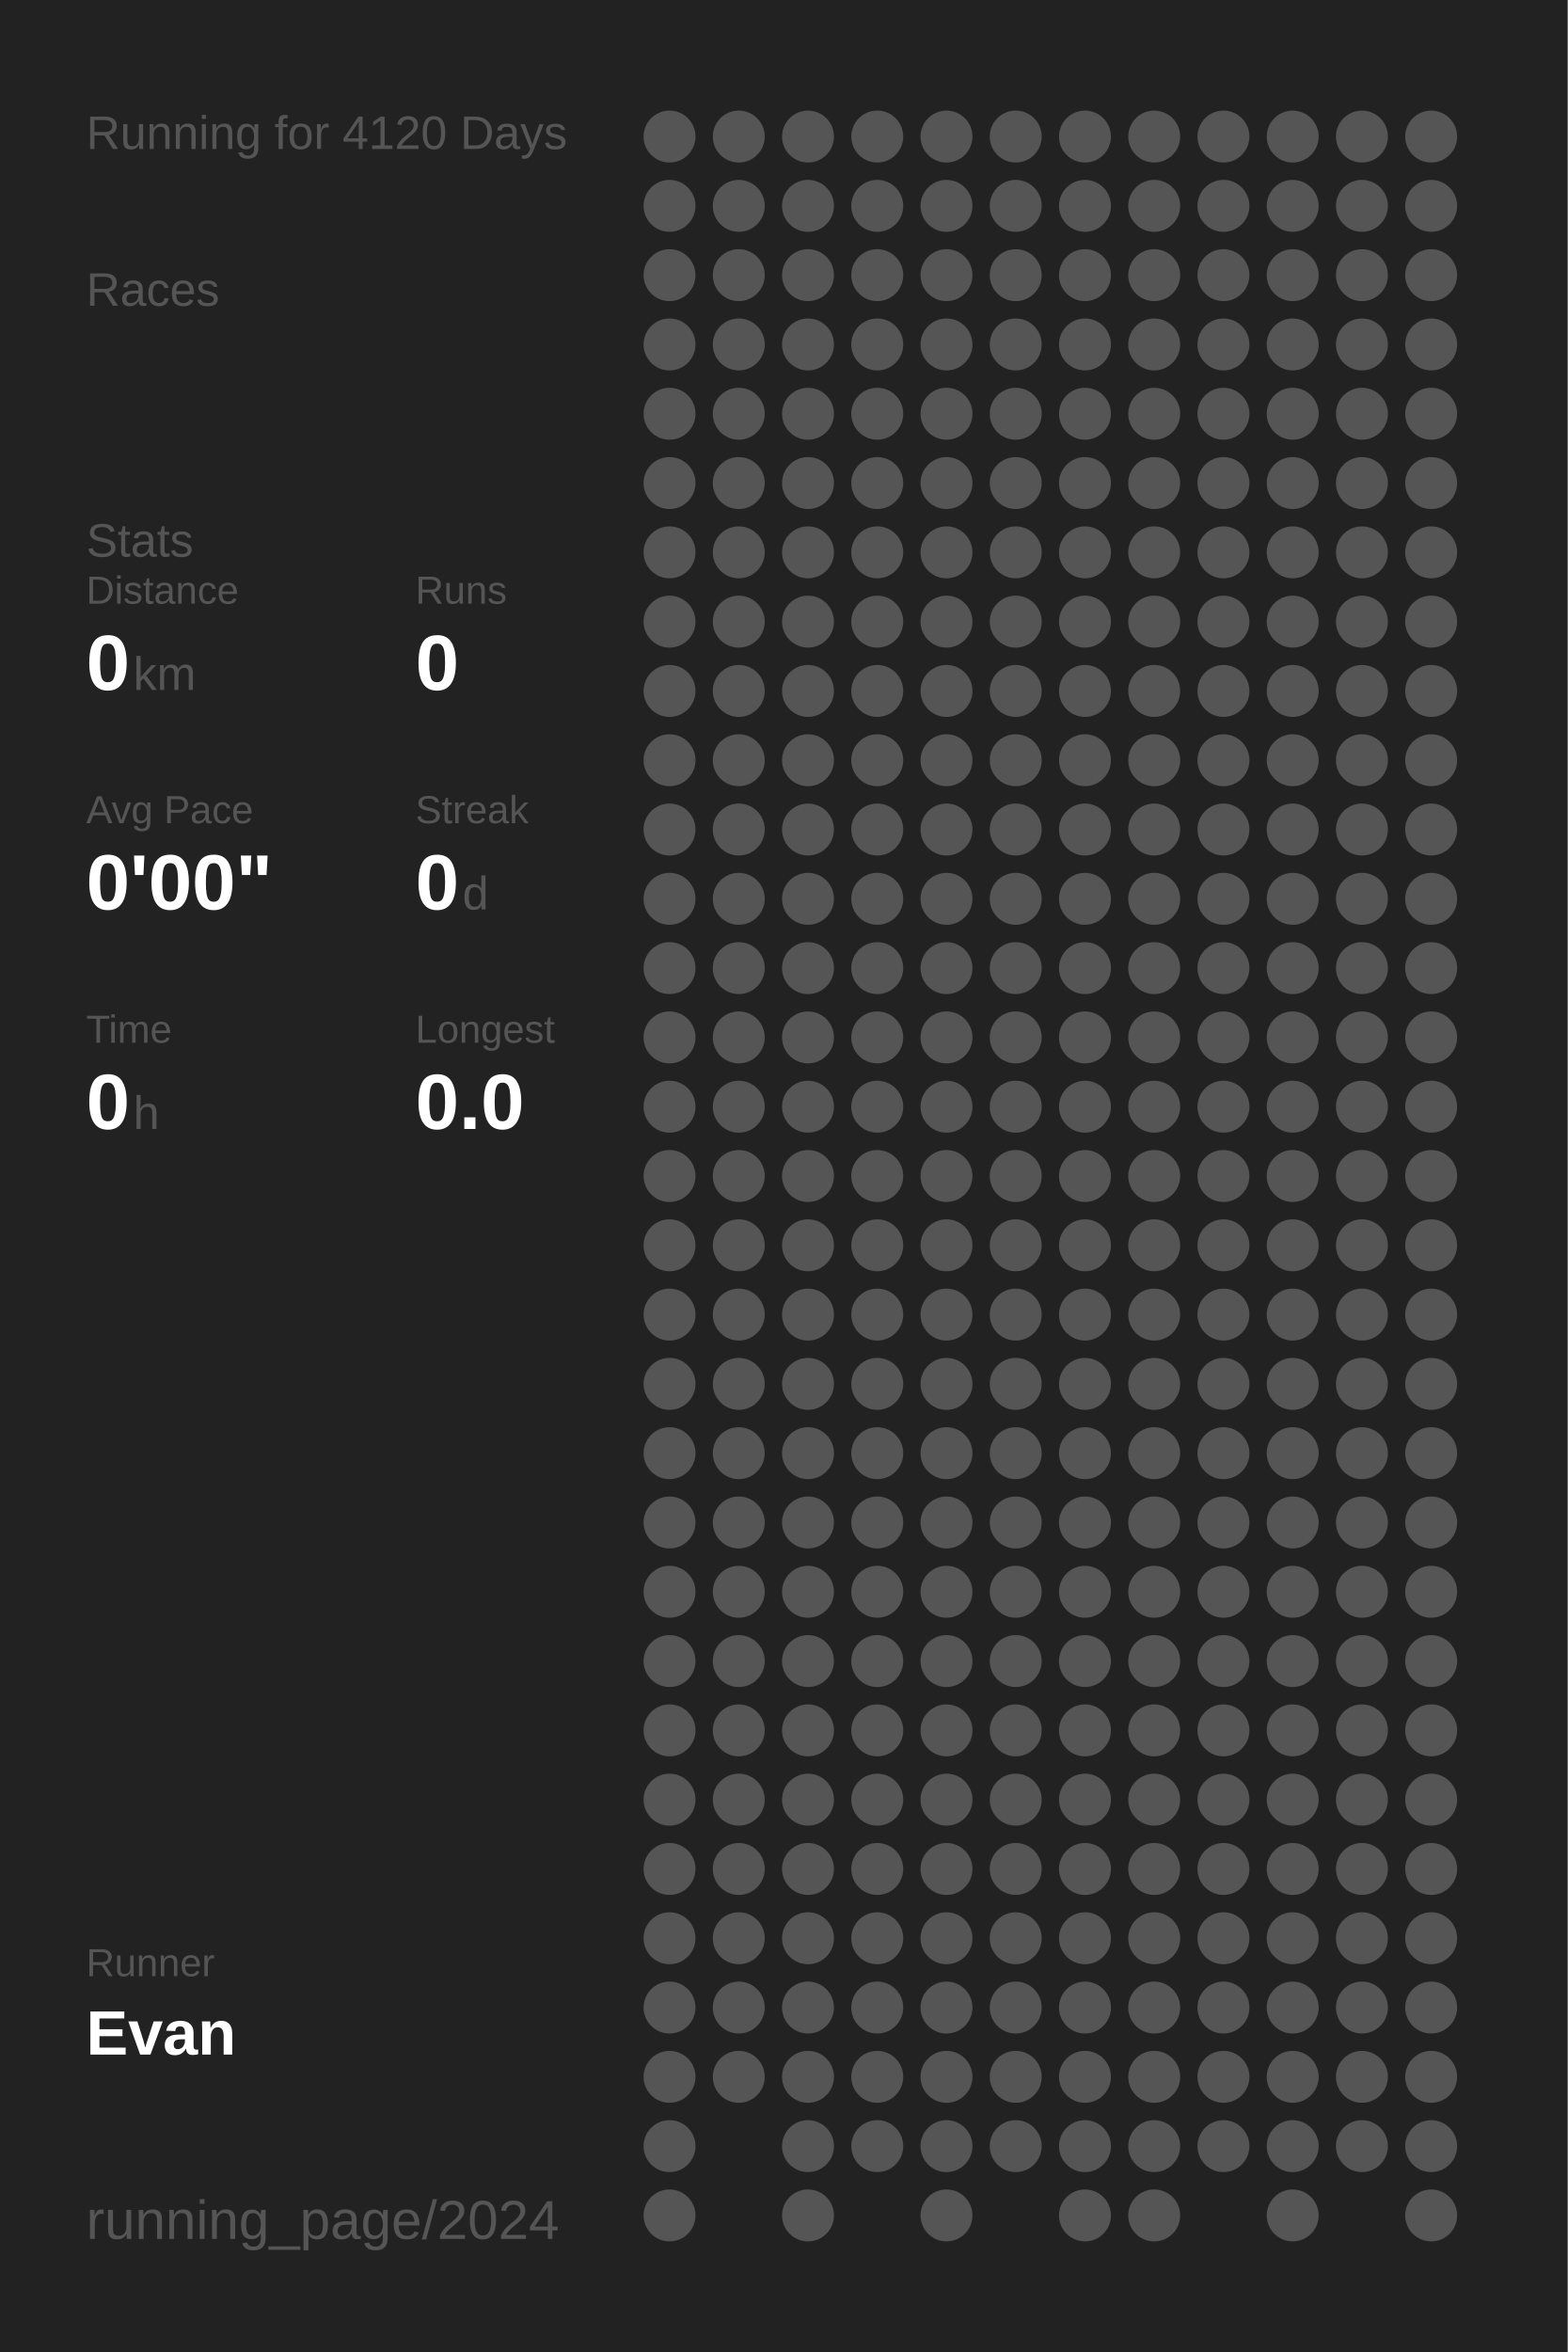
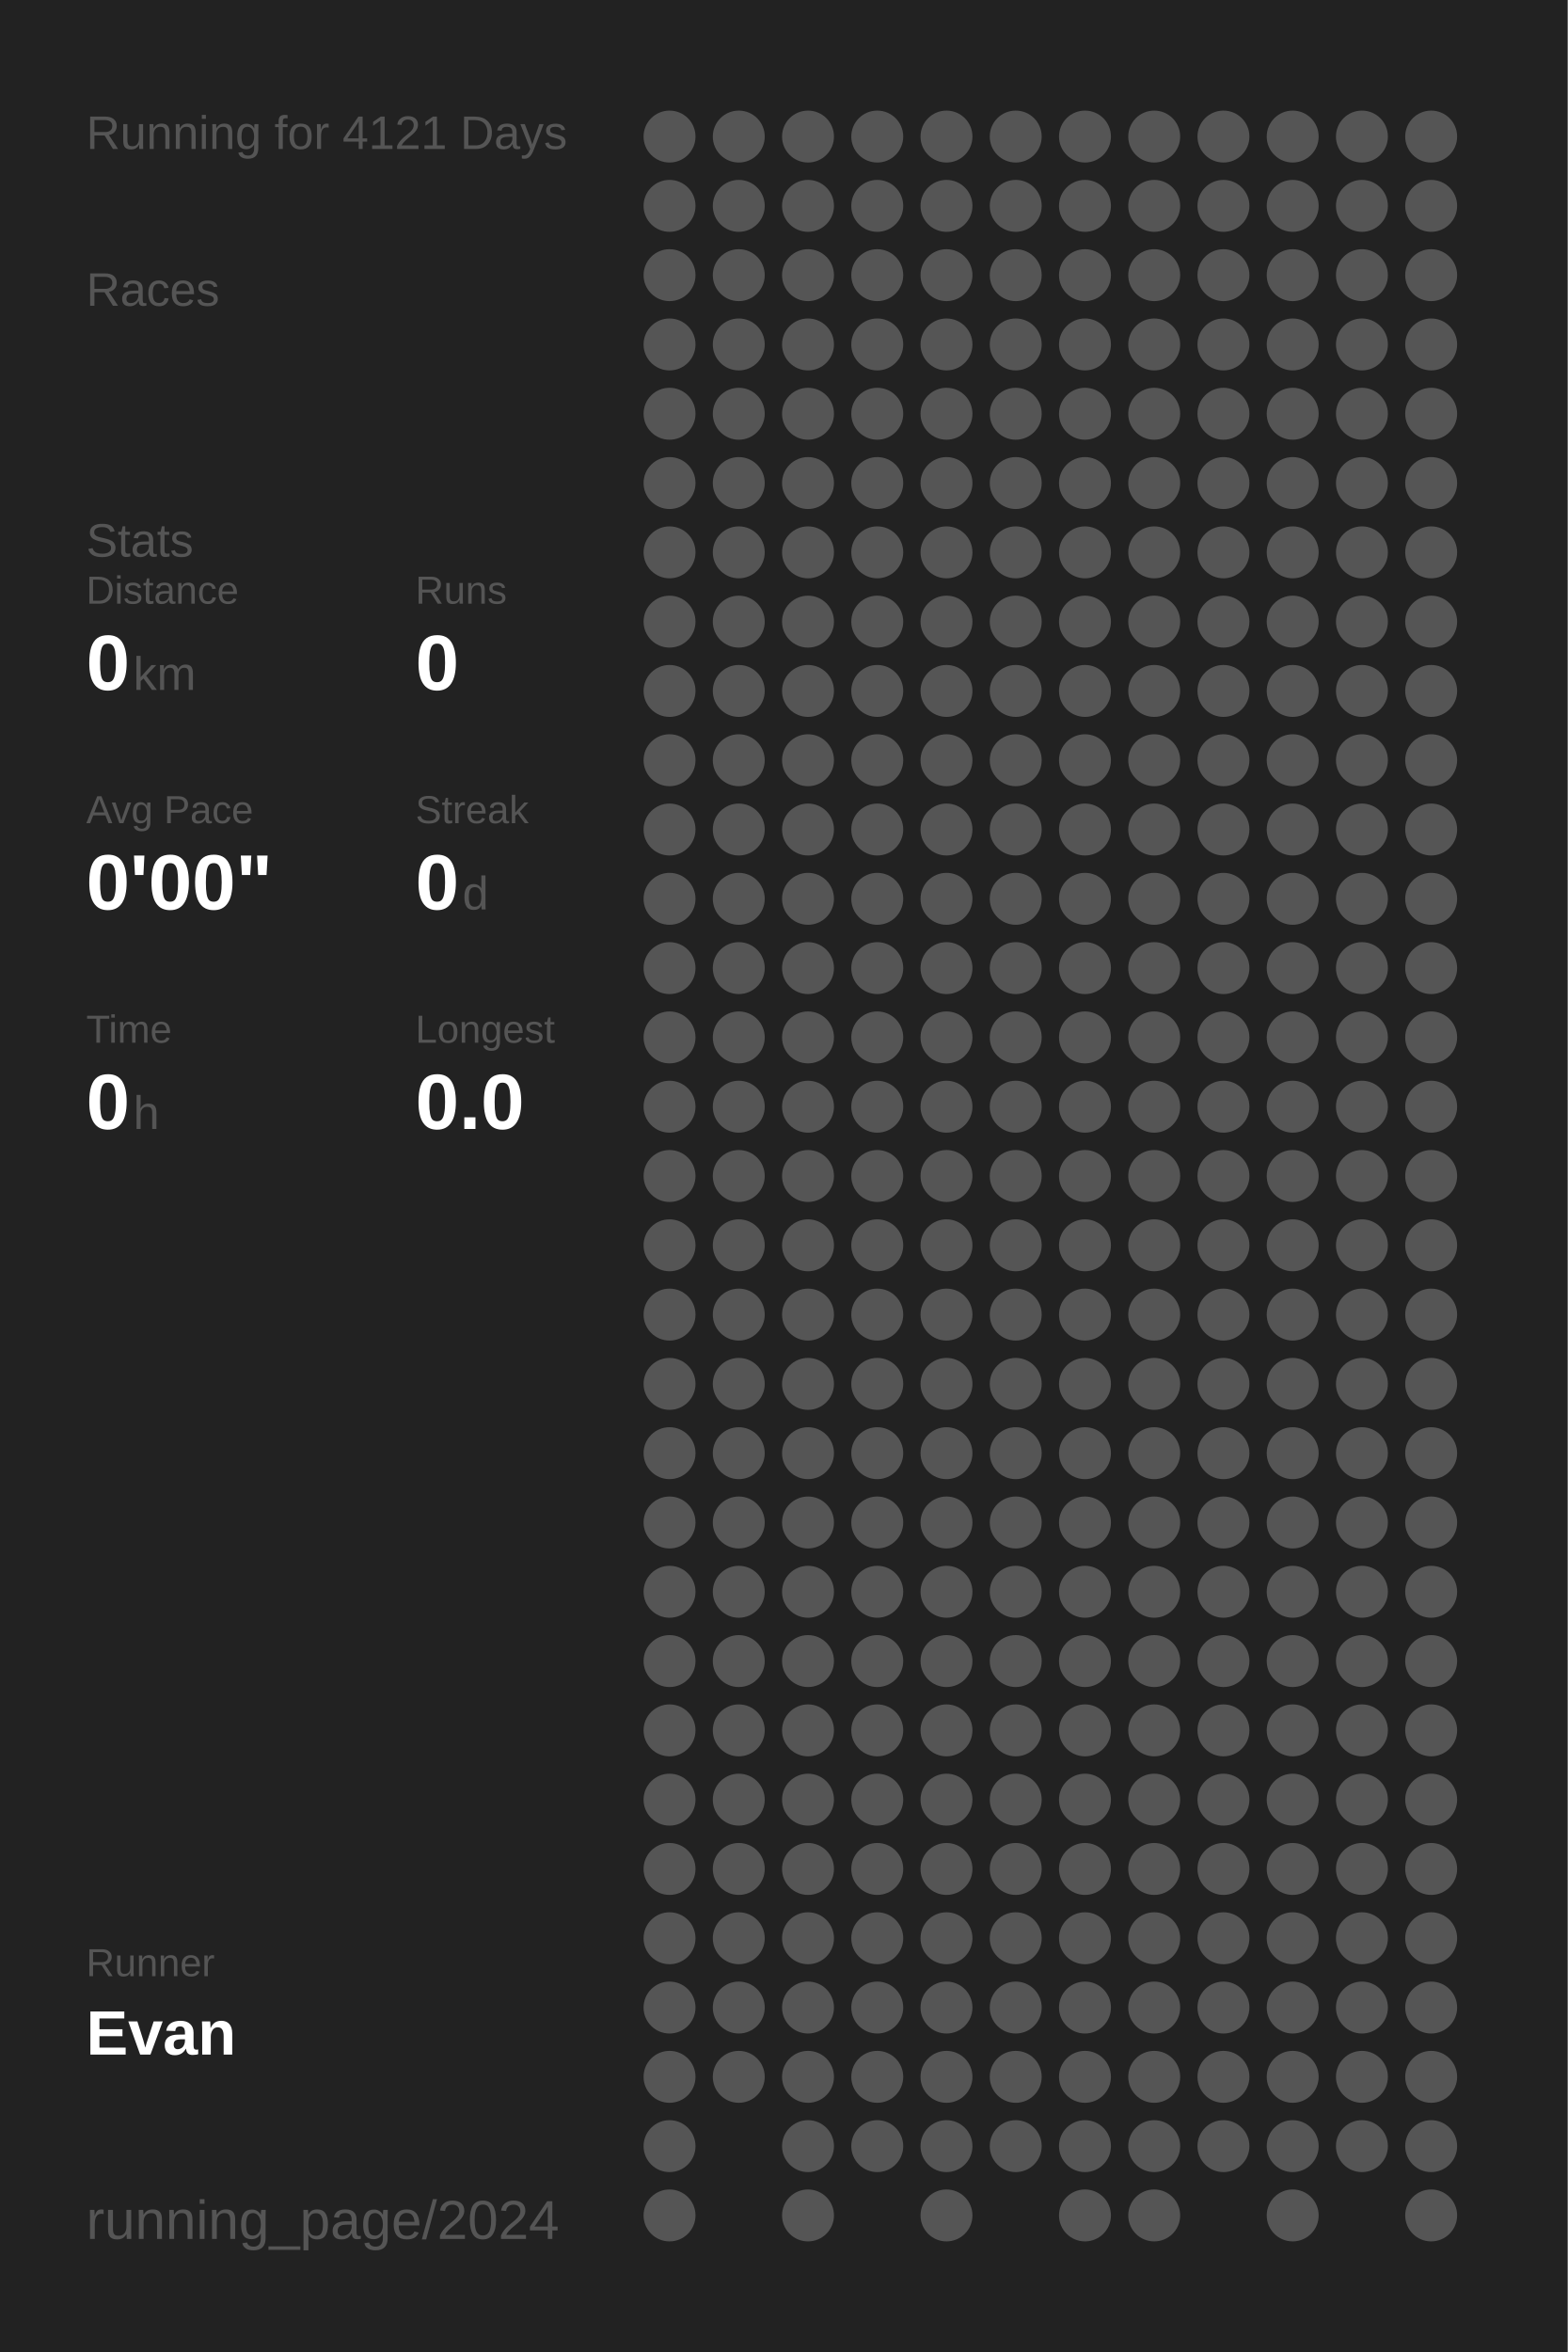
<svg xmlns="http://www.w3.org/2000/svg" baseProfile="full" height="300mm" version="1.1" viewBox="0,0,200,300" width="200mm">
  <defs />
  <rect fill="#222222" height="300" width="200" x="0" y="0" />
-   <text fill="#555555" style="font-size:6px; font-family:Arial;" x="11" y="19">Running for 4120 Days</text>
+   <text fill="#555555" style="font-size:6px; font-family:Arial;" x="11" y="19">Running for 4121 Days</text>
  <text fill="#555555" style="font-size:6px; font-family:Arial;" x="11" y="39">Races</text>
  <text fill="#555555" style="font-size:6px; font-family:Arial;" x="11" y="71">Stats</text>
  <text fill="#555555" style="font-size:5px; font-family:Arial;" x="11" y="77">Distance</text>
  <text fill="#FFFFFF" style="font-size:10px; font-family:Arial; font-weight:bold;" x="11" y="88">0</text>
  <text fill="#555555" style="font-size:6px; font-family:Arial;" x="17" y="88">km</text>
  <text fill="#555555" style="font-size:5px; font-family:Arial;" x="53" y="77">Runs</text>
  <text fill="#FFFFFF" style="font-size:10px; font-family:Arial; font-weight:bold;" x="53" y="88">0</text>
  <text fill="#555555" style="font-size:5px; font-family:Arial;" x="11" y="105">Avg Pace</text>
  <text fill="#FFFFFF" style="font-size:10px; font-family:Arial; font-weight:bold;" x="11" y="116">0'00"</text>
  <text fill="#555555" style="font-size:5px; font-family:Arial;" x="53" y="105">Streak</text>
  <text fill="#FFFFFF" style="font-size:10px; font-family:Arial; font-weight:bold;" x="53" y="116">0</text>
  <text fill="#555555" style="font-size:6px; font-family:Arial;" x="59" y="116">d</text>
  <text fill="#555555" style="font-size:5px; font-family:Arial;" x="11" y="133">Time</text>
  <text fill="#FFFFFF" style="font-size:10px; font-family:Arial; font-weight:bold;" x="11" y="144">0</text>
  <text fill="#555555" style="font-size:6px; font-family:Arial;" x="17" y="144">h</text>
  <text fill="#555555" style="font-size:5px; font-family:Arial;" x="53" y="133">Longest</text>
  <text fill="#FFFFFF" style="font-size:10px; font-family:Arial; font-weight:bold;" x="53" y="144">0.0</text>
  <text fill="#555555" style="font-size:5px; font-family:Arial;" x="11" y="252.065">Runner</text>
  <text fill="#FFFFFF" style="font-size:8px; font-family:Arial; font-weight:bold;" x="11" y="262.065">Evan</text>
  <text fill="#555555" style="font-size:7px; font-family:Arial;" x="11" y="285.581">running_page/2024</text>
  <circle cx="85.417" cy="17.419" fill="#555555" r="3.312" />
  <circle cx="85.417" cy="26.258" fill="#555555" r="3.312" />
  <circle cx="85.417" cy="35.097" fill="#555555" r="3.312" />
  <circle cx="85.417" cy="43.935" fill="#555555" r="3.312" />
  <circle cx="85.417" cy="52.774" fill="#555555" r="3.312" />
  <circle cx="85.417" cy="61.613" fill="#555555" r="3.312" />
  <circle cx="85.417" cy="70.452" fill="#555555" r="3.312" />
  <circle cx="85.417" cy="79.29" fill="#555555" r="3.312" />
  <circle cx="85.417" cy="88.129" fill="#555555" r="3.312" />
  <circle cx="85.417" cy="96.968" fill="#555555" r="3.312" />
  <circle cx="85.417" cy="105.806" fill="#555555" r="3.312" />
  <circle cx="85.417" cy="114.645" fill="#555555" r="3.312" />
  <circle cx="85.417" cy="123.484" fill="#555555" r="3.312" />
  <circle cx="85.417" cy="132.323" fill="#555555" r="3.312" />
  <circle cx="85.417" cy="141.161" fill="#555555" r="3.312" />
  <circle cx="85.417" cy="150" fill="#555555" r="3.312" />
  <circle cx="85.417" cy="158.839" fill="#555555" r="3.312" />
  <circle cx="85.417" cy="167.677" fill="#555555" r="3.312" />
  <circle cx="85.417" cy="176.516" fill="#555555" r="3.312" />
  <circle cx="85.417" cy="185.355" fill="#555555" r="3.312" />
  <circle cx="85.417" cy="194.194" fill="#555555" r="3.312" />
  <circle cx="85.417" cy="203.032" fill="#555555" r="3.312" />
  <circle cx="85.417" cy="211.871" fill="#555555" r="3.312" />
  <circle cx="85.417" cy="220.71" fill="#555555" r="3.312" />
  <circle cx="85.417" cy="229.548" fill="#555555" r="3.312" />
  <circle cx="85.417" cy="238.387" fill="#555555" r="3.312" />
  <circle cx="85.417" cy="247.226" fill="#555555" r="3.312" />
  <circle cx="85.417" cy="256.065" fill="#555555" r="3.312" />
  <circle cx="85.417" cy="264.903" fill="#555555" r="3.312" />
  <circle cx="85.417" cy="273.742" fill="#555555" r="3.312" />
  <circle cx="85.417" cy="282.581" fill="#555555" r="3.312" />
  <circle cx="94.25" cy="17.419" fill="#555555" r="3.312" />
  <circle cx="94.25" cy="26.258" fill="#555555" r="3.312" />
  <circle cx="94.25" cy="35.097" fill="#555555" r="3.312" />
  <circle cx="94.25" cy="43.935" fill="#555555" r="3.312" />
  <circle cx="94.25" cy="52.774" fill="#555555" r="3.312" />
  <circle cx="94.25" cy="61.613" fill="#555555" r="3.312" />
  <circle cx="94.25" cy="70.452" fill="#555555" r="3.312" />
  <circle cx="94.25" cy="79.29" fill="#555555" r="3.312" />
  <circle cx="94.25" cy="88.129" fill="#555555" r="3.312" />
  <circle cx="94.25" cy="96.968" fill="#555555" r="3.312" />
  <circle cx="94.25" cy="105.806" fill="#555555" r="3.312" />
  <circle cx="94.25" cy="114.645" fill="#555555" r="3.312" />
  <circle cx="94.25" cy="123.484" fill="#555555" r="3.312" />
  <circle cx="94.25" cy="132.323" fill="#555555" r="3.312" />
  <circle cx="94.25" cy="141.161" fill="#555555" r="3.312" />
  <circle cx="94.25" cy="150" fill="#555555" r="3.312" />
  <circle cx="94.25" cy="158.839" fill="#555555" r="3.312" />
  <circle cx="94.25" cy="167.677" fill="#555555" r="3.312" />
  <circle cx="94.25" cy="176.516" fill="#555555" r="3.312" />
  <circle cx="94.25" cy="185.355" fill="#555555" r="3.312" />
  <circle cx="94.25" cy="194.194" fill="#555555" r="3.312" />
  <circle cx="94.25" cy="203.032" fill="#555555" r="3.312" />
  <circle cx="94.25" cy="211.871" fill="#555555" r="3.312" />
  <circle cx="94.25" cy="220.71" fill="#555555" r="3.312" />
  <circle cx="94.25" cy="229.548" fill="#555555" r="3.312" />
  <circle cx="94.25" cy="238.387" fill="#555555" r="3.312" />
  <circle cx="94.25" cy="247.226" fill="#555555" r="3.312" />
  <circle cx="94.25" cy="256.065" fill="#555555" r="3.312" />
  <circle cx="94.25" cy="264.903" fill="#555555" r="3.312" />
  <circle cx="103.083" cy="17.419" fill="#555555" r="3.312" />
  <circle cx="103.083" cy="26.258" fill="#555555" r="3.312" />
  <circle cx="103.083" cy="35.097" fill="#555555" r="3.312" />
  <circle cx="103.083" cy="43.935" fill="#555555" r="3.312" />
  <circle cx="103.083" cy="52.774" fill="#555555" r="3.312" />
  <circle cx="103.083" cy="61.613" fill="#555555" r="3.312" />
  <circle cx="103.083" cy="70.452" fill="#555555" r="3.312" />
  <circle cx="103.083" cy="79.29" fill="#555555" r="3.312" />
  <circle cx="103.083" cy="88.129" fill="#555555" r="3.312" />
  <circle cx="103.083" cy="96.968" fill="#555555" r="3.312" />
  <circle cx="103.083" cy="105.806" fill="#555555" r="3.312" />
  <circle cx="103.083" cy="114.645" fill="#555555" r="3.312" />
  <circle cx="103.083" cy="123.484" fill="#555555" r="3.312" />
  <circle cx="103.083" cy="132.323" fill="#555555" r="3.312" />
  <circle cx="103.083" cy="141.161" fill="#555555" r="3.312" />
  <circle cx="103.083" cy="150" fill="#555555" r="3.312" />
  <circle cx="103.083" cy="158.839" fill="#555555" r="3.312" />
  <circle cx="103.083" cy="167.677" fill="#555555" r="3.312" />
  <circle cx="103.083" cy="176.516" fill="#555555" r="3.312" />
  <circle cx="103.083" cy="185.355" fill="#555555" r="3.312" />
  <circle cx="103.083" cy="194.194" fill="#555555" r="3.312" />
  <circle cx="103.083" cy="203.032" fill="#555555" r="3.312" />
  <circle cx="103.083" cy="211.871" fill="#555555" r="3.312" />
  <circle cx="103.083" cy="220.71" fill="#555555" r="3.312" />
  <circle cx="103.083" cy="229.548" fill="#555555" r="3.312" />
  <circle cx="103.083" cy="238.387" fill="#555555" r="3.312" />
  <circle cx="103.083" cy="247.226" fill="#555555" r="3.312" />
  <circle cx="103.083" cy="256.065" fill="#555555" r="3.312" />
  <circle cx="103.083" cy="264.903" fill="#555555" r="3.312" />
  <circle cx="103.083" cy="273.742" fill="#555555" r="3.312" />
  <circle cx="103.083" cy="282.581" fill="#555555" r="3.312" />
  <circle cx="111.917" cy="17.419" fill="#555555" r="3.312" />
  <circle cx="111.917" cy="26.258" fill="#555555" r="3.312" />
  <circle cx="111.917" cy="35.097" fill="#555555" r="3.312" />
  <circle cx="111.917" cy="43.935" fill="#555555" r="3.312" />
  <circle cx="111.917" cy="52.774" fill="#555555" r="3.312" />
  <circle cx="111.917" cy="61.613" fill="#555555" r="3.312" />
  <circle cx="111.917" cy="70.452" fill="#555555" r="3.312" />
  <circle cx="111.917" cy="79.29" fill="#555555" r="3.312" />
  <circle cx="111.917" cy="88.129" fill="#555555" r="3.312" />
  <circle cx="111.917" cy="96.968" fill="#555555" r="3.312" />
  <circle cx="111.917" cy="105.806" fill="#555555" r="3.312" />
  <circle cx="111.917" cy="114.645" fill="#555555" r="3.312" />
  <circle cx="111.917" cy="123.484" fill="#555555" r="3.312" />
  <circle cx="111.917" cy="132.323" fill="#555555" r="3.312" />
  <circle cx="111.917" cy="141.161" fill="#555555" r="3.312" />
  <circle cx="111.917" cy="150" fill="#555555" r="3.312" />
  <circle cx="111.917" cy="158.839" fill="#555555" r="3.312" />
  <circle cx="111.917" cy="167.677" fill="#555555" r="3.312" />
  <circle cx="111.917" cy="176.516" fill="#555555" r="3.312" />
  <circle cx="111.917" cy="185.355" fill="#555555" r="3.312" />
  <circle cx="111.917" cy="194.194" fill="#555555" r="3.312" />
  <circle cx="111.917" cy="203.032" fill="#555555" r="3.312" />
  <circle cx="111.917" cy="211.871" fill="#555555" r="3.312" />
  <circle cx="111.917" cy="220.71" fill="#555555" r="3.312" />
  <circle cx="111.917" cy="229.548" fill="#555555" r="3.312" />
  <circle cx="111.917" cy="238.387" fill="#555555" r="3.312" />
  <circle cx="111.917" cy="247.226" fill="#555555" r="3.312" />
  <circle cx="111.917" cy="256.065" fill="#555555" r="3.312" />
  <circle cx="111.917" cy="264.903" fill="#555555" r="3.312" />
  <circle cx="111.917" cy="273.742" fill="#555555" r="3.312" />
  <circle cx="120.75" cy="17.419" fill="#555555" r="3.312" />
  <circle cx="120.75" cy="26.258" fill="#555555" r="3.312" />
  <circle cx="120.75" cy="35.097" fill="#555555" r="3.312" />
  <circle cx="120.75" cy="43.935" fill="#555555" r="3.312" />
  <circle cx="120.75" cy="52.774" fill="#555555" r="3.312" />
  <circle cx="120.75" cy="61.613" fill="#555555" r="3.312" />
  <circle cx="120.75" cy="70.452" fill="#555555" r="3.312" />
  <circle cx="120.75" cy="79.29" fill="#555555" r="3.312" />
  <circle cx="120.75" cy="88.129" fill="#555555" r="3.312" />
  <circle cx="120.75" cy="96.968" fill="#555555" r="3.312" />
  <circle cx="120.75" cy="105.806" fill="#555555" r="3.312" />
  <circle cx="120.75" cy="114.645" fill="#555555" r="3.312" />
  <circle cx="120.75" cy="123.484" fill="#555555" r="3.312" />
  <circle cx="120.75" cy="132.323" fill="#555555" r="3.312" />
  <circle cx="120.75" cy="141.161" fill="#555555" r="3.312" />
  <circle cx="120.75" cy="150" fill="#555555" r="3.312" />
  <circle cx="120.75" cy="158.839" fill="#555555" r="3.312" />
  <circle cx="120.75" cy="167.677" fill="#555555" r="3.312" />
  <circle cx="120.75" cy="176.516" fill="#555555" r="3.312" />
  <circle cx="120.75" cy="185.355" fill="#555555" r="3.312" />
  <circle cx="120.75" cy="194.194" fill="#555555" r="3.312" />
  <circle cx="120.75" cy="203.032" fill="#555555" r="3.312" />
  <circle cx="120.75" cy="211.871" fill="#555555" r="3.312" />
  <circle cx="120.75" cy="220.71" fill="#555555" r="3.312" />
  <circle cx="120.75" cy="229.548" fill="#555555" r="3.312" />
  <circle cx="120.75" cy="238.387" fill="#555555" r="3.312" />
  <circle cx="120.75" cy="247.226" fill="#555555" r="3.312" />
  <circle cx="120.75" cy="256.065" fill="#555555" r="3.312" />
  <circle cx="120.75" cy="264.903" fill="#555555" r="3.312" />
  <circle cx="120.75" cy="273.742" fill="#555555" r="3.312" />
  <circle cx="120.75" cy="282.581" fill="#555555" r="3.312" />
  <circle cx="129.583" cy="17.419" fill="#555555" r="3.312" />
  <circle cx="129.583" cy="26.258" fill="#555555" r="3.312" />
  <circle cx="129.583" cy="35.097" fill="#555555" r="3.312" />
  <circle cx="129.583" cy="43.935" fill="#555555" r="3.312" />
  <circle cx="129.583" cy="52.774" fill="#555555" r="3.312" />
  <circle cx="129.583" cy="61.613" fill="#555555" r="3.312" />
  <circle cx="129.583" cy="70.452" fill="#555555" r="3.312" />
  <circle cx="129.583" cy="79.29" fill="#555555" r="3.312" />
  <circle cx="129.583" cy="88.129" fill="#555555" r="3.312" />
  <circle cx="129.583" cy="96.968" fill="#555555" r="3.312" />
  <circle cx="129.583" cy="105.806" fill="#555555" r="3.312" />
  <circle cx="129.583" cy="114.645" fill="#555555" r="3.312" />
  <circle cx="129.583" cy="123.484" fill="#555555" r="3.312" />
  <circle cx="129.583" cy="132.323" fill="#555555" r="3.312" />
  <circle cx="129.583" cy="141.161" fill="#555555" r="3.312" />
  <circle cx="129.583" cy="150" fill="#555555" r="3.312" />
  <circle cx="129.583" cy="158.839" fill="#555555" r="3.312" />
  <circle cx="129.583" cy="167.677" fill="#555555" r="3.312" />
  <circle cx="129.583" cy="176.516" fill="#555555" r="3.312" />
  <circle cx="129.583" cy="185.355" fill="#555555" r="3.312" />
  <circle cx="129.583" cy="194.194" fill="#555555" r="3.312" />
  <circle cx="129.583" cy="203.032" fill="#555555" r="3.312" />
  <circle cx="129.583" cy="211.871" fill="#555555" r="3.312" />
  <circle cx="129.583" cy="220.71" fill="#555555" r="3.312" />
  <circle cx="129.583" cy="229.548" fill="#555555" r="3.312" />
  <circle cx="129.583" cy="238.387" fill="#555555" r="3.312" />
  <circle cx="129.583" cy="247.226" fill="#555555" r="3.312" />
  <circle cx="129.583" cy="256.065" fill="#555555" r="3.312" />
  <circle cx="129.583" cy="264.903" fill="#555555" r="3.312" />
  <circle cx="129.583" cy="273.742" fill="#555555" r="3.312" />
  <circle cx="138.417" cy="17.419" fill="#555555" r="3.312" />
  <circle cx="138.417" cy="26.258" fill="#555555" r="3.312" />
  <circle cx="138.417" cy="35.097" fill="#555555" r="3.312" />
  <circle cx="138.417" cy="43.935" fill="#555555" r="3.312" />
  <circle cx="138.417" cy="52.774" fill="#555555" r="3.312" />
  <circle cx="138.417" cy="61.613" fill="#555555" r="3.312" />
  <circle cx="138.417" cy="70.452" fill="#555555" r="3.312" />
  <circle cx="138.417" cy="79.29" fill="#555555" r="3.312" />
  <circle cx="138.417" cy="88.129" fill="#555555" r="3.312" />
  <circle cx="138.417" cy="96.968" fill="#555555" r="3.312" />
  <circle cx="138.417" cy="105.806" fill="#555555" r="3.312" />
  <circle cx="138.417" cy="114.645" fill="#555555" r="3.312" />
  <circle cx="138.417" cy="123.484" fill="#555555" r="3.312" />
  <circle cx="138.417" cy="132.323" fill="#555555" r="3.312" />
  <circle cx="138.417" cy="141.161" fill="#555555" r="3.312" />
  <circle cx="138.417" cy="150" fill="#555555" r="3.312" />
  <circle cx="138.417" cy="158.839" fill="#555555" r="3.312" />
  <circle cx="138.417" cy="167.677" fill="#555555" r="3.312" />
  <circle cx="138.417" cy="176.516" fill="#555555" r="3.312" />
  <circle cx="138.417" cy="185.355" fill="#555555" r="3.312" />
  <circle cx="138.417" cy="194.194" fill="#555555" r="3.312" />
  <circle cx="138.417" cy="203.032" fill="#555555" r="3.312" />
  <circle cx="138.417" cy="211.871" fill="#555555" r="3.312" />
  <circle cx="138.417" cy="220.71" fill="#555555" r="3.312" />
  <circle cx="138.417" cy="229.548" fill="#555555" r="3.312" />
  <circle cx="138.417" cy="238.387" fill="#555555" r="3.312" />
  <circle cx="138.417" cy="247.226" fill="#555555" r="3.312" />
  <circle cx="138.417" cy="256.065" fill="#555555" r="3.312" />
  <circle cx="138.417" cy="264.903" fill="#555555" r="3.312" />
  <circle cx="138.417" cy="273.742" fill="#555555" r="3.312" />
  <circle cx="138.417" cy="282.581" fill="#555555" r="3.312" />
  <circle cx="147.25" cy="17.419" fill="#555555" r="3.312" />
  <circle cx="147.25" cy="26.258" fill="#555555" r="3.312" />
  <circle cx="147.25" cy="35.097" fill="#555555" r="3.312" />
  <circle cx="147.25" cy="43.935" fill="#555555" r="3.312" />
  <circle cx="147.25" cy="52.774" fill="#555555" r="3.312" />
  <circle cx="147.25" cy="61.613" fill="#555555" r="3.312" />
  <circle cx="147.25" cy="70.452" fill="#555555" r="3.312" />
  <circle cx="147.25" cy="79.29" fill="#555555" r="3.312" />
  <circle cx="147.25" cy="88.129" fill="#555555" r="3.312" />
  <circle cx="147.25" cy="96.968" fill="#555555" r="3.312" />
  <circle cx="147.25" cy="105.806" fill="#555555" r="3.312" />
  <circle cx="147.25" cy="114.645" fill="#555555" r="3.312" />
  <circle cx="147.25" cy="123.484" fill="#555555" r="3.312" />
  <circle cx="147.25" cy="132.323" fill="#555555" r="3.312" />
  <circle cx="147.25" cy="141.161" fill="#555555" r="3.312" />
  <circle cx="147.25" cy="150" fill="#555555" r="3.312" />
  <circle cx="147.25" cy="158.839" fill="#555555" r="3.312" />
  <circle cx="147.25" cy="167.677" fill="#555555" r="3.312" />
  <circle cx="147.25" cy="176.516" fill="#555555" r="3.312" />
  <circle cx="147.25" cy="185.355" fill="#555555" r="3.312" />
  <circle cx="147.25" cy="194.194" fill="#555555" r="3.312" />
  <circle cx="147.25" cy="203.032" fill="#555555" r="3.312" />
  <circle cx="147.25" cy="211.871" fill="#555555" r="3.312" />
  <circle cx="147.25" cy="220.71" fill="#555555" r="3.312" />
  <circle cx="147.25" cy="229.548" fill="#555555" r="3.312" />
  <circle cx="147.25" cy="238.387" fill="#555555" r="3.312" />
  <circle cx="147.25" cy="247.226" fill="#555555" r="3.312" />
  <circle cx="147.25" cy="256.065" fill="#555555" r="3.312" />
  <circle cx="147.25" cy="264.903" fill="#555555" r="3.312" />
  <circle cx="147.25" cy="273.742" fill="#555555" r="3.312" />
  <circle cx="147.25" cy="282.581" fill="#555555" r="3.312" />
  <circle cx="156.083" cy="17.419" fill="#555555" r="3.312" />
  <circle cx="156.083" cy="26.258" fill="#555555" r="3.312" />
  <circle cx="156.083" cy="35.097" fill="#555555" r="3.312" />
  <circle cx="156.083" cy="43.935" fill="#555555" r="3.312" />
  <circle cx="156.083" cy="52.774" fill="#555555" r="3.312" />
  <circle cx="156.083" cy="61.613" fill="#555555" r="3.312" />
  <circle cx="156.083" cy="70.452" fill="#555555" r="3.312" />
  <circle cx="156.083" cy="79.29" fill="#555555" r="3.312" />
  <circle cx="156.083" cy="88.129" fill="#555555" r="3.312" />
  <circle cx="156.083" cy="96.968" fill="#555555" r="3.312" />
  <circle cx="156.083" cy="105.806" fill="#555555" r="3.312" />
  <circle cx="156.083" cy="114.645" fill="#555555" r="3.312" />
  <circle cx="156.083" cy="123.484" fill="#555555" r="3.312" />
  <circle cx="156.083" cy="132.323" fill="#555555" r="3.312" />
  <circle cx="156.083" cy="141.161" fill="#555555" r="3.312" />
  <circle cx="156.083" cy="150" fill="#555555" r="3.312" />
  <circle cx="156.083" cy="158.839" fill="#555555" r="3.312" />
  <circle cx="156.083" cy="167.677" fill="#555555" r="3.312" />
  <circle cx="156.083" cy="176.516" fill="#555555" r="3.312" />
  <circle cx="156.083" cy="185.355" fill="#555555" r="3.312" />
  <circle cx="156.083" cy="194.194" fill="#555555" r="3.312" />
  <circle cx="156.083" cy="203.032" fill="#555555" r="3.312" />
  <circle cx="156.083" cy="211.871" fill="#555555" r="3.312" />
  <circle cx="156.083" cy="220.71" fill="#555555" r="3.312" />
  <circle cx="156.083" cy="229.548" fill="#555555" r="3.312" />
  <circle cx="156.083" cy="238.387" fill="#555555" r="3.312" />
  <circle cx="156.083" cy="247.226" fill="#555555" r="3.312" />
  <circle cx="156.083" cy="256.065" fill="#555555" r="3.312" />
  <circle cx="156.083" cy="264.903" fill="#555555" r="3.312" />
  <circle cx="156.083" cy="273.742" fill="#555555" r="3.312" />
  <circle cx="164.917" cy="17.419" fill="#555555" r="3.312" />
  <circle cx="164.917" cy="26.258" fill="#555555" r="3.312" />
  <circle cx="164.917" cy="35.097" fill="#555555" r="3.312" />
  <circle cx="164.917" cy="43.935" fill="#555555" r="3.312" />
  <circle cx="164.917" cy="52.774" fill="#555555" r="3.312" />
  <circle cx="164.917" cy="61.613" fill="#555555" r="3.312" />
  <circle cx="164.917" cy="70.452" fill="#555555" r="3.312" />
  <circle cx="164.917" cy="79.29" fill="#555555" r="3.312" />
  <circle cx="164.917" cy="88.129" fill="#555555" r="3.312" />
  <circle cx="164.917" cy="96.968" fill="#555555" r="3.312" />
  <circle cx="164.917" cy="105.806" fill="#555555" r="3.312" />
  <circle cx="164.917" cy="114.645" fill="#555555" r="3.312" />
  <circle cx="164.917" cy="123.484" fill="#555555" r="3.312" />
  <circle cx="164.917" cy="132.323" fill="#555555" r="3.312" />
  <circle cx="164.917" cy="141.161" fill="#555555" r="3.312" />
  <circle cx="164.917" cy="150" fill="#555555" r="3.312" />
  <circle cx="164.917" cy="158.839" fill="#555555" r="3.312" />
  <circle cx="164.917" cy="167.677" fill="#555555" r="3.312" />
  <circle cx="164.917" cy="176.516" fill="#555555" r="3.312" />
  <circle cx="164.917" cy="185.355" fill="#555555" r="3.312" />
  <circle cx="164.917" cy="194.194" fill="#555555" r="3.312" />
  <circle cx="164.917" cy="203.032" fill="#555555" r="3.312" />
  <circle cx="164.917" cy="211.871" fill="#555555" r="3.312" />
  <circle cx="164.917" cy="220.71" fill="#555555" r="3.312" />
  <circle cx="164.917" cy="229.548" fill="#555555" r="3.312" />
  <circle cx="164.917" cy="238.387" fill="#555555" r="3.312" />
  <circle cx="164.917" cy="247.226" fill="#555555" r="3.312" />
  <circle cx="164.917" cy="256.065" fill="#555555" r="3.312" />
  <circle cx="164.917" cy="264.903" fill="#555555" r="3.312" />
  <circle cx="164.917" cy="273.742" fill="#555555" r="3.312" />
  <circle cx="164.917" cy="282.581" fill="#555555" r="3.312" />
  <circle cx="173.75" cy="17.419" fill="#555555" r="3.312" />
  <circle cx="173.75" cy="26.258" fill="#555555" r="3.312" />
  <circle cx="173.75" cy="35.097" fill="#555555" r="3.312" />
  <circle cx="173.75" cy="43.935" fill="#555555" r="3.312" />
  <circle cx="173.75" cy="52.774" fill="#555555" r="3.312" />
  <circle cx="173.75" cy="61.613" fill="#555555" r="3.312" />
  <circle cx="173.75" cy="70.452" fill="#555555" r="3.312" />
  <circle cx="173.75" cy="79.29" fill="#555555" r="3.312" />
  <circle cx="173.75" cy="88.129" fill="#555555" r="3.312" />
  <circle cx="173.75" cy="96.968" fill="#555555" r="3.312" />
  <circle cx="173.75" cy="105.806" fill="#555555" r="3.312" />
  <circle cx="173.75" cy="114.645" fill="#555555" r="3.312" />
  <circle cx="173.75" cy="123.484" fill="#555555" r="3.312" />
  <circle cx="173.75" cy="132.323" fill="#555555" r="3.312" />
  <circle cx="173.75" cy="141.161" fill="#555555" r="3.312" />
  <circle cx="173.75" cy="150" fill="#555555" r="3.312" />
  <circle cx="173.75" cy="158.839" fill="#555555" r="3.312" />
  <circle cx="173.75" cy="167.677" fill="#555555" r="3.312" />
  <circle cx="173.75" cy="176.516" fill="#555555" r="3.312" />
  <circle cx="173.75" cy="185.355" fill="#555555" r="3.312" />
  <circle cx="173.75" cy="194.194" fill="#555555" r="3.312" />
  <circle cx="173.75" cy="203.032" fill="#555555" r="3.312" />
  <circle cx="173.75" cy="211.871" fill="#555555" r="3.312" />
  <circle cx="173.75" cy="220.71" fill="#555555" r="3.312" />
  <circle cx="173.75" cy="229.548" fill="#555555" r="3.312" />
  <circle cx="173.75" cy="238.387" fill="#555555" r="3.312" />
  <circle cx="173.75" cy="247.226" fill="#555555" r="3.312" />
  <circle cx="173.75" cy="256.065" fill="#555555" r="3.312" />
  <circle cx="173.75" cy="264.903" fill="#555555" r="3.312" />
  <circle cx="173.75" cy="273.742" fill="#555555" r="3.312" />
  <circle cx="182.583" cy="17.419" fill="#555555" r="3.312" />
  <circle cx="182.583" cy="26.258" fill="#555555" r="3.312" />
  <circle cx="182.583" cy="35.097" fill="#555555" r="3.312" />
  <circle cx="182.583" cy="43.935" fill="#555555" r="3.312" />
  <circle cx="182.583" cy="52.774" fill="#555555" r="3.312" />
  <circle cx="182.583" cy="61.613" fill="#555555" r="3.312" />
  <circle cx="182.583" cy="70.452" fill="#555555" r="3.312" />
  <circle cx="182.583" cy="79.29" fill="#555555" r="3.312" />
  <circle cx="182.583" cy="88.129" fill="#555555" r="3.312" />
  <circle cx="182.583" cy="96.968" fill="#555555" r="3.312" />
  <circle cx="182.583" cy="105.806" fill="#555555" r="3.312" />
  <circle cx="182.583" cy="114.645" fill="#555555" r="3.312" />
  <circle cx="182.583" cy="123.484" fill="#555555" r="3.312" />
  <circle cx="182.583" cy="132.323" fill="#555555" r="3.312" />
  <circle cx="182.583" cy="141.161" fill="#555555" r="3.312" />
  <circle cx="182.583" cy="150" fill="#555555" r="3.312" />
  <circle cx="182.583" cy="158.839" fill="#555555" r="3.312" />
  <circle cx="182.583" cy="167.677" fill="#555555" r="3.312" />
  <circle cx="182.583" cy="176.516" fill="#555555" r="3.312" />
  <circle cx="182.583" cy="185.355" fill="#555555" r="3.312" />
  <circle cx="182.583" cy="194.194" fill="#555555" r="3.312" />
  <circle cx="182.583" cy="203.032" fill="#555555" r="3.312" />
  <circle cx="182.583" cy="211.871" fill="#555555" r="3.312" />
  <circle cx="182.583" cy="220.71" fill="#555555" r="3.312" />
  <circle cx="182.583" cy="229.548" fill="#555555" r="3.312" />
  <circle cx="182.583" cy="238.387" fill="#555555" r="3.312" />
  <circle cx="182.583" cy="247.226" fill="#555555" r="3.312" />
  <circle cx="182.583" cy="256.065" fill="#555555" r="3.312" />
  <circle cx="182.583" cy="264.903" fill="#555555" r="3.312" />
  <circle cx="182.583" cy="273.742" fill="#555555" r="3.312" />
  <circle cx="182.583" cy="282.581" fill="#555555" r="3.312" />
</svg>
